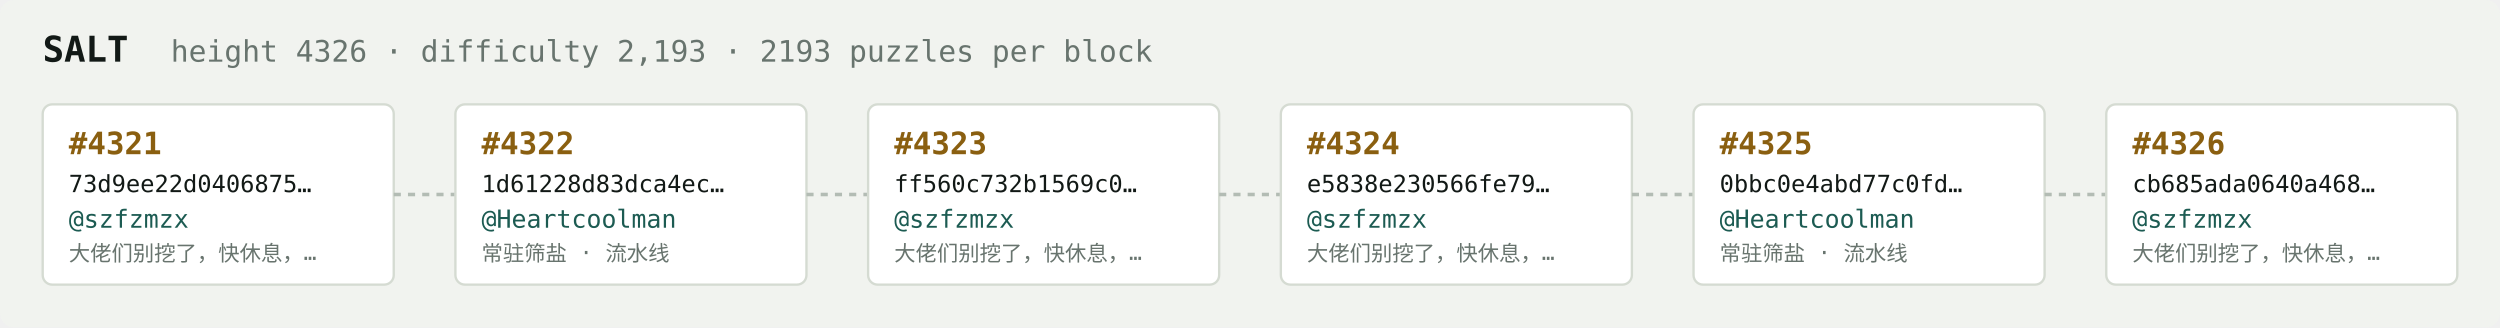
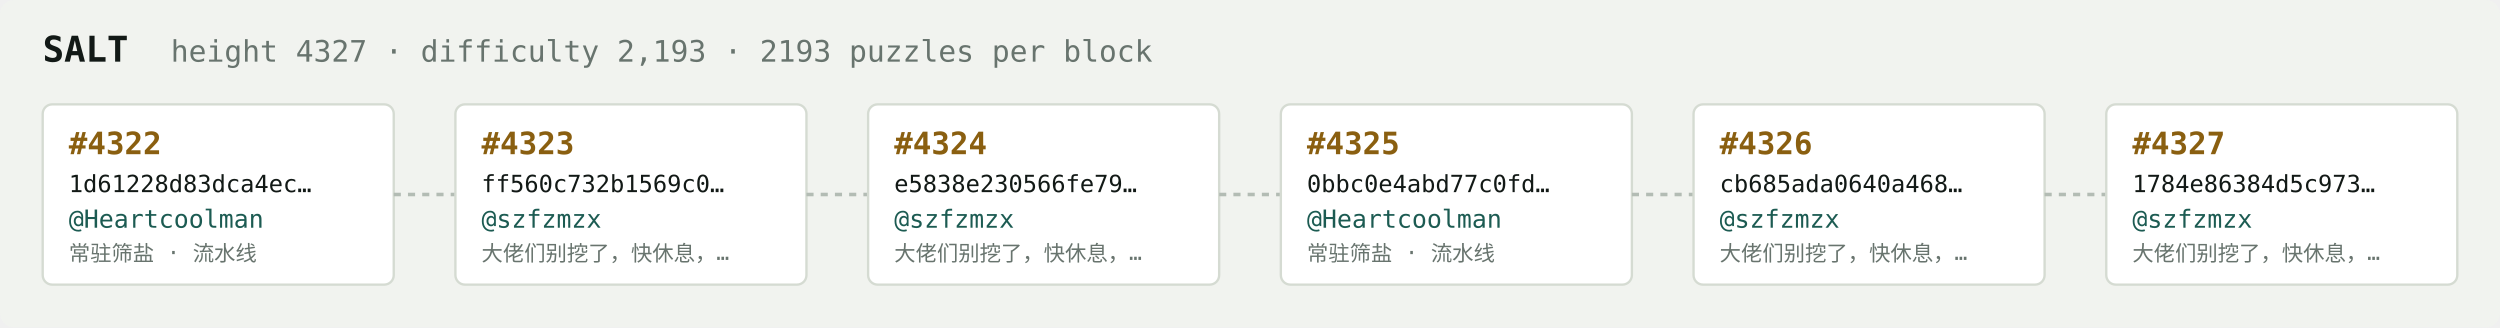
<svg xmlns="http://www.w3.org/2000/svg" width="1054" height="138" viewBox="0 0 1054 138" font-family="ui-monospace,SFMono-Regular,Menlo,monospace">
  <rect fill="#f1f3ef" width="1054" height="138" rx="6" />
  <text x="18" y="26" fill="#121916" font-size="15" font-weight="700">SALT</text>
-   <text x="72" y="26" fill="#68746e" font-size="12.5">height 4326 · difficulty 2,193 · 2193 puzzles per block</text>
+   <text x="72" y="26" fill="#68746e" font-size="12.5">height 4327 · difficulty 2,193 · 2193 puzzles per block</text>
  <rect x="18" y="44" width="148" height="76" rx="4" fill="#ffffff" stroke="#d5dbd2" stroke-width="1" />
-   <text x="29" y="65" fill="#8a5f10" font-size="13" font-weight="700">#4321</text>
-   <text x="29" y="81" fill="#121916" font-size="10">73d9ee22d0406875…</text>
-   <text x="29" y="96" fill="#1c5b52" font-size="10.5">@szfzmzx</text>
-   <text x="29" y="110" fill="#68746e" font-size="9">大佬们别挖了，快休息，…</text>
+   <text x="29" y="65" fill="#8a5f10" font-size="13" font-weight="700">#4322</text>
+   <text x="29" y="81" fill="#121916" font-size="10">1d61228d83dca4ec…</text>
+   <text x="29" y="96" fill="#1c5b52" font-size="10.5">@Heartcoolman</text>
+   <text x="29" y="110" fill="#68746e" font-size="9">常驻筛盐 · 流水线</text>
  <line x1="166" y1="82.0" x2="192" y2="82.0" stroke="#b3bcb4" stroke-width="1.5" stroke-dasharray="3 3" />
  <rect x="192" y="44" width="148" height="76" rx="4" fill="#ffffff" stroke="#d5dbd2" stroke-width="1" />
-   <text x="203" y="65" fill="#8a5f10" font-size="13" font-weight="700">#4322</text>
-   <text x="203" y="81" fill="#121916" font-size="10">1d61228d83dca4ec…</text>
-   <text x="203" y="96" fill="#1c5b52" font-size="10.5">@Heartcoolman</text>
-   <text x="203" y="110" fill="#68746e" font-size="9">常驻筛盐 · 流水线</text>
+   <text x="203" y="65" fill="#8a5f10" font-size="13" font-weight="700">#4323</text>
+   <text x="203" y="81" fill="#121916" font-size="10">ff560c732b1569c0…</text>
+   <text x="203" y="96" fill="#1c5b52" font-size="10.5">@szfzmzx</text>
+   <text x="203" y="110" fill="#68746e" font-size="9">大佬们别挖了，快休息，…</text>
  <line x1="340" y1="82.0" x2="366" y2="82.0" stroke="#b3bcb4" stroke-width="1.5" stroke-dasharray="3 3" />
  <rect x="366" y="44" width="148" height="76" rx="4" fill="#ffffff" stroke="#d5dbd2" stroke-width="1" />
-   <text x="377" y="65" fill="#8a5f10" font-size="13" font-weight="700">#4323</text>
-   <text x="377" y="81" fill="#121916" font-size="10">ff560c732b1569c0…</text>
+   <text x="377" y="65" fill="#8a5f10" font-size="13" font-weight="700">#4324</text>
+   <text x="377" y="81" fill="#121916" font-size="10">e5838e230566fe79…</text>
  <text x="377" y="96" fill="#1c5b52" font-size="10.5">@szfzmzx</text>
  <text x="377" y="110" fill="#68746e" font-size="9">大佬们别挖了，快休息，…</text>
  <line x1="514" y1="82.0" x2="540" y2="82.0" stroke="#b3bcb4" stroke-width="1.5" stroke-dasharray="3 3" />
  <rect x="540" y="44" width="148" height="76" rx="4" fill="#ffffff" stroke="#d5dbd2" stroke-width="1" />
-   <text x="551" y="65" fill="#8a5f10" font-size="13" font-weight="700">#4324</text>
-   <text x="551" y="81" fill="#121916" font-size="10">e5838e230566fe79…</text>
-   <text x="551" y="96" fill="#1c5b52" font-size="10.5">@szfzmzx</text>
-   <text x="551" y="110" fill="#68746e" font-size="9">大佬们别挖了，快休息，…</text>
+   <text x="551" y="65" fill="#8a5f10" font-size="13" font-weight="700">#4325</text>
+   <text x="551" y="81" fill="#121916" font-size="10">0bbc0e4abd77c0fd…</text>
+   <text x="551" y="96" fill="#1c5b52" font-size="10.5">@Heartcoolman</text>
+   <text x="551" y="110" fill="#68746e" font-size="9">常驻筛盐 · 流水线</text>
  <line x1="688" y1="82.0" x2="714" y2="82.0" stroke="#b3bcb4" stroke-width="1.5" stroke-dasharray="3 3" />
  <rect x="714" y="44" width="148" height="76" rx="4" fill="#ffffff" stroke="#d5dbd2" stroke-width="1" />
-   <text x="725" y="65" fill="#8a5f10" font-size="13" font-weight="700">#4325</text>
-   <text x="725" y="81" fill="#121916" font-size="10">0bbc0e4abd77c0fd…</text>
-   <text x="725" y="96" fill="#1c5b52" font-size="10.5">@Heartcoolman</text>
-   <text x="725" y="110" fill="#68746e" font-size="9">常驻筛盐 · 流水线</text>
+   <text x="725" y="65" fill="#8a5f10" font-size="13" font-weight="700">#4326</text>
+   <text x="725" y="81" fill="#121916" font-size="10">cb685ada0640a468…</text>
+   <text x="725" y="96" fill="#1c5b52" font-size="10.5">@szfzmzx</text>
+   <text x="725" y="110" fill="#68746e" font-size="9">大佬们别挖了，快休息，…</text>
  <line x1="862" y1="82.0" x2="888" y2="82.0" stroke="#b3bcb4" stroke-width="1.5" stroke-dasharray="3 3" />
  <rect x="888" y="44" width="148" height="76" rx="4" fill="#ffffff" stroke="#d5dbd2" stroke-width="1" />
-   <text x="899" y="65" fill="#8a5f10" font-size="13" font-weight="700">#4326</text>
-   <text x="899" y="81" fill="#121916" font-size="10">cb685ada0640a468…</text>
+   <text x="899" y="65" fill="#8a5f10" font-size="13" font-weight="700">#4327</text>
+   <text x="899" y="81" fill="#121916" font-size="10">1784e86384d5c973…</text>
  <text x="899" y="96" fill="#1c5b52" font-size="10.5">@szfzmzx</text>
  <text x="899" y="110" fill="#68746e" font-size="9">大佬们别挖了，快休息，…</text>
</svg>
